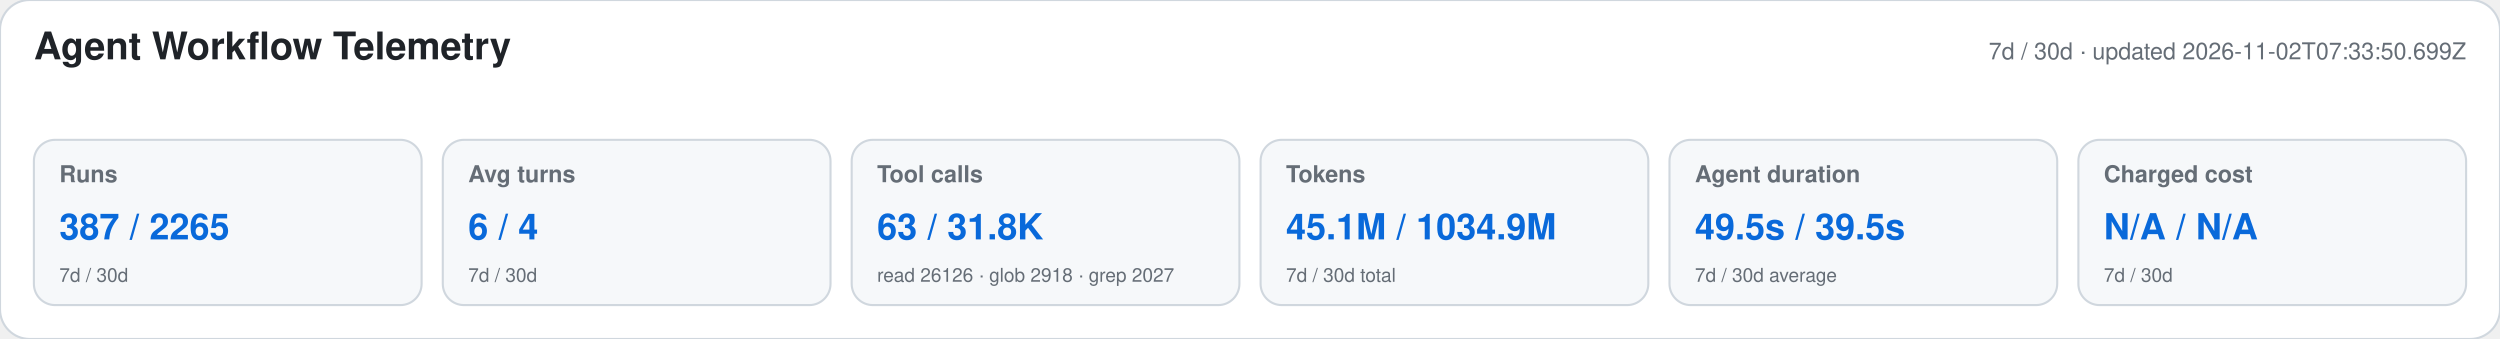
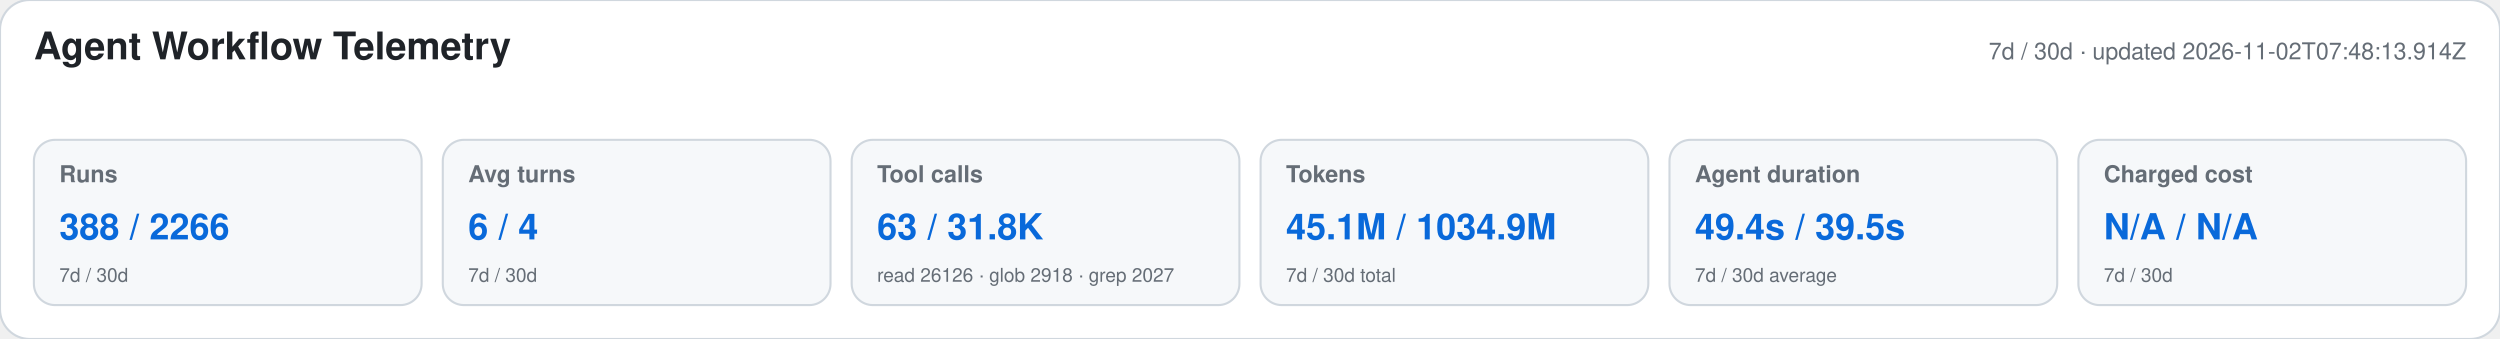
<svg xmlns="http://www.w3.org/2000/svg" width="1180" height="160" viewBox="0 0 1180 160" role="img" aria-labelledby="title desc">
  <style>text{font-family:-apple-system,BlinkMacSystemFont,"Segoe UI",Helvetica,Arial,sans-serif}.heading{font-size:18px;font-weight:650;fill:#1f2328}.meta,.label,.secondary{fill:#656d76}.meta,.label{font-size:11px}.label{font-weight:600}.primary{font-size:17px;font-weight:700;fill:#0969da}.secondary{font-size:9px}</style>
  <rect width="1180" height="160" rx="14" fill="#ffffff" stroke="#d0d7de" />
  <text x="16" y="28" class="heading">Agent Workflow Telemetry</text>
-   <text x="1164" y="28" text-anchor="end" class="meta">7d / 30d · updated 2026-11-02T07:33:50.699Z</text>
+   <text x="1164" y="28" text-anchor="end" class="meta">7d / 30d · updated 2026-11-02T07:48:13.914Z</text>
  <g>
    <rect x="16" y="66" width="183" height="78" rx="10" fill="#f6f8fa" stroke="#d0d7de" />
    <text x="28" y="86" class="label">Runs</text>
-     <text x="28" y="113" class="primary">387 / 2265</text>
+     <text x="28" y="113" class="primary">388 / 2266</text>
    <text x="28" y="133" class="secondary">7d / 30d</text>
  </g>
  <g>
    <rect x="209" y="66" width="183" height="78" rx="10" fill="#f6f8fa" stroke="#d0d7de" />
    <text x="221" y="86" class="label">Avg turns</text>
    <text x="221" y="113" class="primary">6 / 4</text>
    <text x="221" y="133" class="secondary">7d / 30d</text>
  </g>
  <g>
    <rect x="402" y="66" width="183" height="78" rx="10" fill="#f6f8fa" stroke="#d0d7de" />
    <text x="414" y="86" class="label">Tool calls</text>
    <text x="414" y="113" class="primary">63 / 31.8K</text>
    <text x="414" y="133" class="secondary">read 26126 · glob 2918 · grep 2027</text>
  </g>
  <g>
    <rect x="595" y="66" width="183" height="78" rx="10" fill="#f6f8fa" stroke="#d0d7de" />
    <text x="607" y="86" class="label">Tokens</text>
    <text x="607" y="113" class="primary">45.1M / 1034.9M</text>
    <text x="607" y="133" class="secondary">7d / 30d total</text>
  </g>
  <g>
    <rect x="788" y="66" width="183" height="78" rx="10" fill="#f6f8fa" stroke="#d0d7de" />
    <text x="800" y="86" class="label">Agent duration</text>
-     <text x="800" y="113" class="primary">49.5s / 39.5s</text>
+     <text x="800" y="113" class="primary">49.4s / 39.5s</text>
    <text x="800" y="133" class="secondary">7d / 30d average</text>
  </g>
  <g>
    <rect x="981" y="66" width="183" height="78" rx="10" fill="#f6f8fa" stroke="#d0d7de" />
    <text x="993" y="86" class="label">Charged cost</text>
    <text x="993" y="113" class="primary">N/A / N/A</text>
    <text x="993" y="133" class="secondary">7d / 30d</text>
  </g>
</svg>
